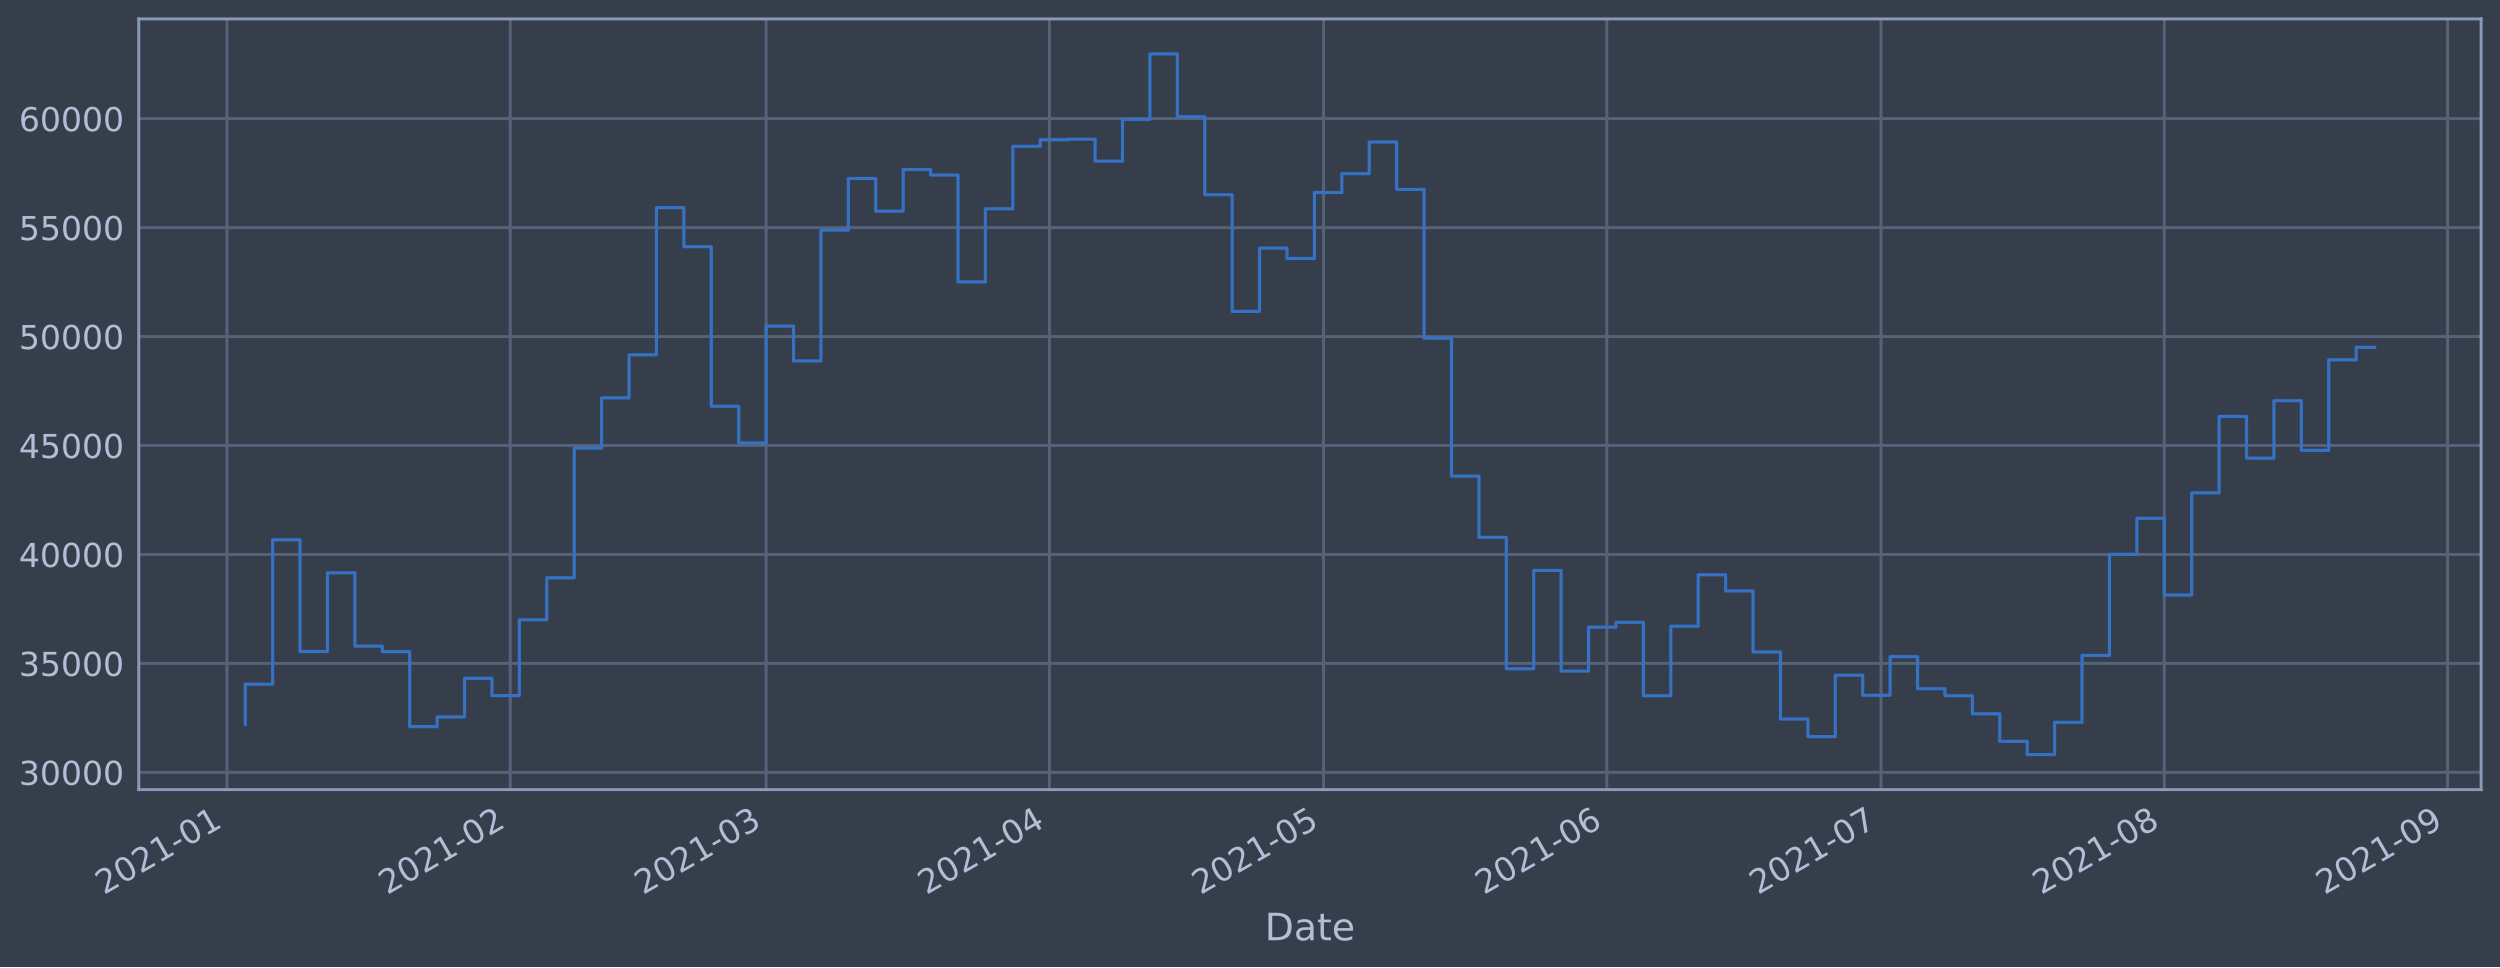
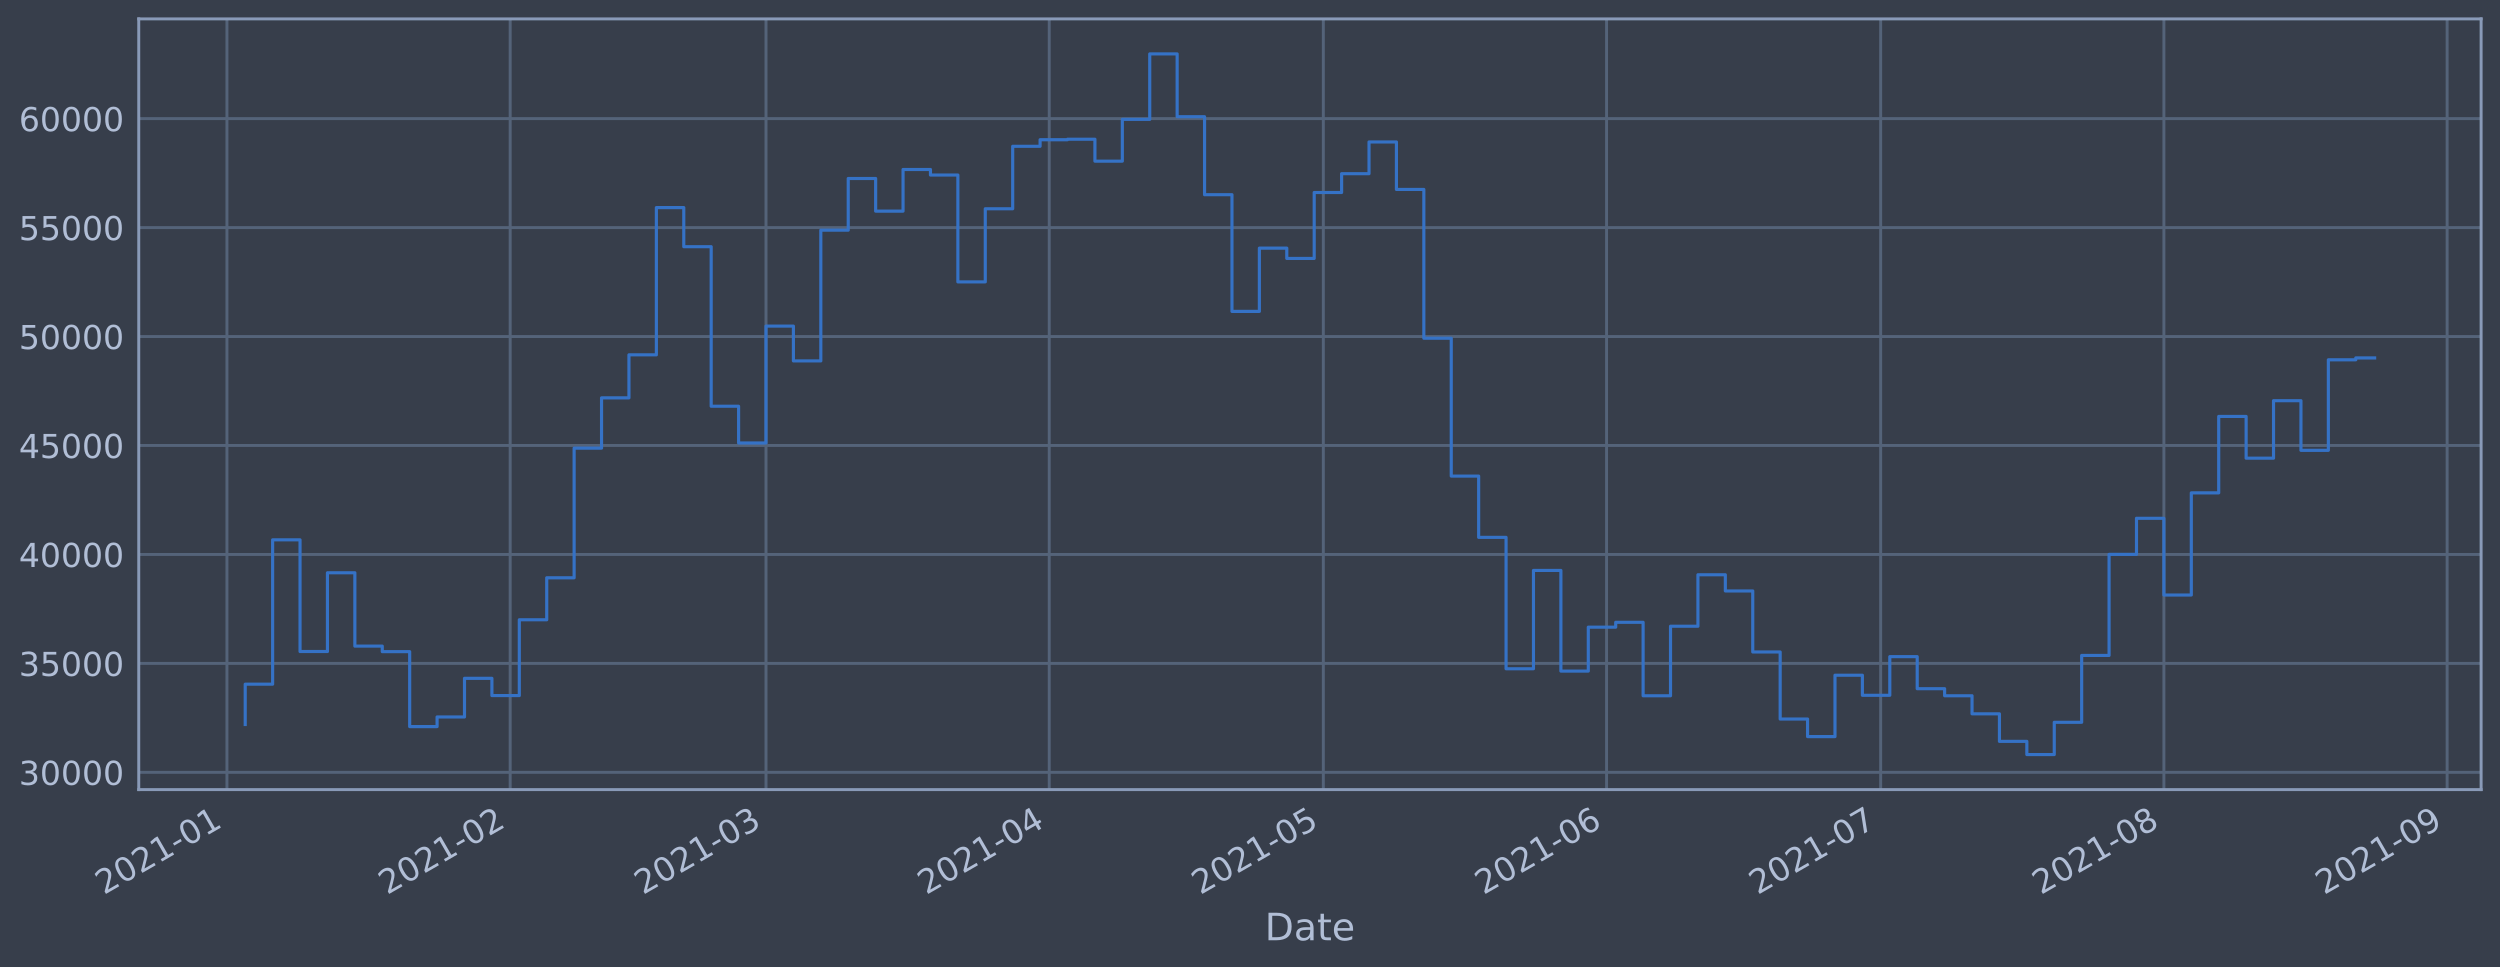
<svg xmlns="http://www.w3.org/2000/svg" xmlns:xlink="http://www.w3.org/1999/xlink" height="368.58pt" version="1.1" viewBox="0 0 952.884 368.58" width="952.884pt">
  <defs>
    <style type="text/css">*{stroke-linecap:butt;stroke-linejoin:round;}</style>
  </defs>
  <g id="figure_1">
    <g id="patch_1">
      <path d="M 0 368.58  L 952.884 368.58  L 952.884 0  L 0 0  z " style="fill:#373e4b;" />
    </g>
    <g id="axes_1">
      <g id="patch_2">
        <path d="M 52.884 300.96  L 945.684 300.96  L 945.684 7.2  L 52.884 7.2  z " style="fill:#373e4b;" />
      </g>
      <g id="matplotlib.axis_1">
        <g id="xtick_1">
          <g id="line2d_1">
-             <path clip-path="url(#p4a3ef6bcf9)" d="M 86.499 300.96  L 86.499 7.2  " style="fill:none;stroke:#546379;stroke-linecap:square;stroke-width:1.12;" />
+             <path clip-path="url(#p475466356c)" d="M 86.501 300.96  L 86.501 7.2  " style="fill:none;stroke:#546379;stroke-linecap:square;stroke-width:1.12;" />
          </g>
          <g id="line2d_2" />
          <g id="text_1">
-             <g style="fill:#b1bed6;" transform="translate(39.59606 341.1745)rotate(-30)scale(0.126 -0.126)">
+             <g style="fill:#b1bed6;" transform="translate(39.59743 341.1745)rotate(-30)scale(0.126 -0.126)">
              <defs>
                <path d="M 1228 531  L 3431 531  L 3431 0  L 469 0  L 469 531  Q 828 903 1448 1529  Q 2069 2156 2228 2338  Q 2531 2678 2651 2914  Q 2772 3150 2772 3378  Q 2772 3750 2511 3984  Q 2250 4219 1831 4219  Q 1534 4219 1204 4116  Q 875 4013 500 3803  L 500 4441  Q 881 4594 1212 4672  Q 1544 4750 1819 4750  Q 2544 4750 2975 4387  Q 3406 4025 3406 3419  Q 3406 3131 3298 2873  Q 3191 2616 2906 2266  Q 2828 2175 2409 1742  Q 1991 1309 1228 531  z " id="DejaVuSans-32" transform="scale(0.015625)" />
                <path d="M 2034 4250  Q 1547 4250 1301 3770  Q 1056 3291 1056 2328  Q 1056 1369 1301 889  Q 1547 409 2034 409  Q 2525 409 2770 889  Q 3016 1369 3016 2328  Q 3016 3291 2770 3770  Q 2525 4250 2034 4250  z M 2034 4750  Q 2819 4750 3233 4129  Q 3647 3509 3647 2328  Q 3647 1150 3233 529  Q 2819 -91 2034 -91  Q 1250 -91 836 529  Q 422 1150 422 2328  Q 422 3509 836 4129  Q 1250 4750 2034 4750  z " id="DejaVuSans-30" transform="scale(0.015625)" />
                <path d="M 794 531  L 1825 531  L 1825 4091  L 703 3866  L 703 4441  L 1819 4666  L 2450 4666  L 2450 531  L 3481 531  L 3481 0  L 794 0  L 794 531  z " id="DejaVuSans-31" transform="scale(0.015625)" />
                <path d="M 313 2009  L 1997 2009  L 1997 1497  L 313 1497  L 313 2009  z " id="DejaVuSans-2d" transform="scale(0.015625)" />
              </defs>
              <use xlink:href="#DejaVuSans-32" />
              <use x="63.623" xlink:href="#DejaVuSans-30" />
              <use x="127.246" xlink:href="#DejaVuSans-32" />
              <use x="190.869" xlink:href="#DejaVuSans-31" />
              <use x="254.492" xlink:href="#DejaVuSans-2d" />
              <use x="290.576" xlink:href="#DejaVuSans-30" />
              <use x="354.199" xlink:href="#DejaVuSans-31" />
            </g>
          </g>
        </g>
        <g id="xtick_2">
          <g id="line2d_3">
-             <path clip-path="url(#p4a3ef6bcf9)" d="M 194.476 300.96  L 194.476 7.2  " style="fill:none;stroke:#546379;stroke-linecap:square;stroke-width:1.12;" />
+             <path clip-path="url(#p475466356c)" d="M 194.456 300.96  L 194.456 7.2  " style="fill:none;stroke:#546379;stroke-linecap:square;stroke-width:1.12;" />
          </g>
          <g id="line2d_4" />
          <g id="text_2">
-             <g style="fill:#b1bed6;" transform="translate(147.5727 341.1745)rotate(-30)scale(0.126 -0.126)">
+             <g style="fill:#b1bed6;" transform="translate(147.5528 341.1745)rotate(-30)scale(0.126 -0.126)">
              <use xlink:href="#DejaVuSans-32" />
              <use x="63.623" xlink:href="#DejaVuSans-30" />
              <use x="127.246" xlink:href="#DejaVuSans-32" />
              <use x="190.869" xlink:href="#DejaVuSans-31" />
              <use x="254.492" xlink:href="#DejaVuSans-2d" />
              <use x="290.576" xlink:href="#DejaVuSans-30" />
              <use x="354.199" xlink:href="#DejaVuSans-32" />
            </g>
          </g>
        </g>
        <g id="xtick_3">
          <g id="line2d_5">
-             <path clip-path="url(#p4a3ef6bcf9)" d="M 292.003 300.96  L 292.003 7.2  " style="fill:none;stroke:#546379;stroke-linecap:square;stroke-width:1.12;" />
+             <path clip-path="url(#p475466356c)" d="M 291.964 300.96  L 291.964 7.2  " style="fill:none;stroke:#546379;stroke-linecap:square;stroke-width:1.12;" />
          </g>
          <g id="line2d_6" />
          <g id="text_3">
-             <g style="fill:#b1bed6;" transform="translate(245.1 341.1745)rotate(-30)scale(0.126 -0.126)">
+             <g style="fill:#b1bed6;" transform="translate(245.0609 341.1745)rotate(-30)scale(0.126 -0.126)">
              <defs>
                <path d="M 2597 2516  Q 3050 2419 3304 2112  Q 3559 1806 3559 1356  Q 3559 666 3084 287  Q 2609 -91 1734 -91  Q 1441 -91 1130 -33  Q 819 25 488 141  L 488 750  Q 750 597 1062 519  Q 1375 441 1716 441  Q 2309 441 2620 675  Q 2931 909 2931 1356  Q 2931 1769 2642 2001  Q 2353 2234 1838 2234  L 1294 2234  L 1294 2753  L 1863 2753  Q 2328 2753 2575 2939  Q 2822 3125 2822 3475  Q 2822 3834 2567 4026  Q 2313 4219 1838 4219  Q 1578 4219 1281 4162  Q 984 4106 628 3988  L 628 4550  Q 988 4650 1302 4700  Q 1616 4750 1894 4750  Q 2613 4750 3031 4423  Q 3450 4097 3450 3541  Q 3450 3153 3228 2886  Q 3006 2619 2597 2516  z " id="DejaVuSans-33" transform="scale(0.015625)" />
              </defs>
              <use xlink:href="#DejaVuSans-32" />
              <use x="63.623" xlink:href="#DejaVuSans-30" />
              <use x="127.246" xlink:href="#DejaVuSans-32" />
              <use x="190.869" xlink:href="#DejaVuSans-31" />
              <use x="254.492" xlink:href="#DejaVuSans-2d" />
              <use x="290.576" xlink:href="#DejaVuSans-30" />
              <use x="354.199" xlink:href="#DejaVuSans-33" />
            </g>
          </g>
        </g>
        <g id="xtick_4">
          <g id="line2d_7">
-             <path clip-path="url(#p4a3ef6bcf9)" d="M 399.98 300.96  L 399.98 7.2  " style="fill:none;stroke:#546379;stroke-linecap:square;stroke-width:1.12;" />
+             <path clip-path="url(#p475466356c)" d="M 399.92 300.96  L 399.92 7.2  " style="fill:none;stroke:#546379;stroke-linecap:square;stroke-width:1.12;" />
          </g>
          <g id="line2d_8" />
          <g id="text_4">
-             <g style="fill:#b1bed6;" transform="translate(353.0766 341.1745)rotate(-30)scale(0.126 -0.126)">
+             <g style="fill:#b1bed6;" transform="translate(353.0163 341.1745)rotate(-30)scale(0.126 -0.126)">
              <defs>
                <path d="M 2419 4116  L 825 1625  L 2419 1625  L 2419 4116  z M 2253 4666  L 3047 4666  L 3047 1625  L 3713 1625  L 3713 1100  L 3047 1100  L 3047 0  L 2419 0  L 2419 1100  L 313 1100  L 313 1709  L 2253 4666  z " id="DejaVuSans-34" transform="scale(0.015625)" />
              </defs>
              <use xlink:href="#DejaVuSans-32" />
              <use x="63.623" xlink:href="#DejaVuSans-30" />
              <use x="127.246" xlink:href="#DejaVuSans-32" />
              <use x="190.869" xlink:href="#DejaVuSans-31" />
              <use x="254.492" xlink:href="#DejaVuSans-2d" />
              <use x="290.576" xlink:href="#DejaVuSans-30" />
              <use x="354.199" xlink:href="#DejaVuSans-34" />
            </g>
          </g>
        </g>
        <g id="xtick_5">
          <g id="line2d_9">
-             <path clip-path="url(#p4a3ef6bcf9)" d="M 504.473 300.96  L 504.473 7.2  " style="fill:none;stroke:#546379;stroke-linecap:square;stroke-width:1.12;" />
+             <path clip-path="url(#p475466356c)" d="M 504.393 300.96  L 504.393 7.2  " style="fill:none;stroke:#546379;stroke-linecap:square;stroke-width:1.12;" />
          </g>
          <g id="line2d_10" />
          <g id="text_5">
-             <g style="fill:#b1bed6;" transform="translate(457.5701 341.1745)rotate(-30)scale(0.126 -0.126)">
+             <g style="fill:#b1bed6;" transform="translate(457.4893 341.1745)rotate(-30)scale(0.126 -0.126)">
              <defs>
                <path d="M 691 4666  L 3169 4666  L 3169 4134  L 1269 4134  L 1269 2991  Q 1406 3038 1543 3061  Q 1681 3084 1819 3084  Q 2600 3084 3056 2656  Q 3513 2228 3513 1497  Q 3513 744 3044 326  Q 2575 -91 1722 -91  Q 1428 -91 1123 -41  Q 819 9 494 109  L 494 744  Q 775 591 1075 516  Q 1375 441 1709 441  Q 2250 441 2565 725  Q 2881 1009 2881 1497  Q 2881 1984 2565 2268  Q 2250 2553 1709 2553  Q 1456 2553 1204 2497  Q 953 2441 691 2322  L 691 4666  z " id="DejaVuSans-35" transform="scale(0.015625)" />
              </defs>
              <use xlink:href="#DejaVuSans-32" />
              <use x="63.623" xlink:href="#DejaVuSans-30" />
              <use x="127.246" xlink:href="#DejaVuSans-32" />
              <use x="190.869" xlink:href="#DejaVuSans-31" />
              <use x="254.492" xlink:href="#DejaVuSans-2d" />
              <use x="290.576" xlink:href="#DejaVuSans-30" />
              <use x="354.199" xlink:href="#DejaVuSans-35" />
            </g>
          </g>
        </g>
        <g id="xtick_6">
          <g id="line2d_11">
-             <path clip-path="url(#p4a3ef6bcf9)" d="M 612.45 300.96  L 612.45 7.2  " style="fill:none;stroke:#546379;stroke-linecap:square;stroke-width:1.12;" />
+             <path clip-path="url(#p475466356c)" d="M 612.348 300.96  L 612.348 7.2  " style="fill:none;stroke:#546379;stroke-linecap:square;stroke-width:1.12;" />
          </g>
          <g id="line2d_12" />
          <g id="text_6">
-             <g style="fill:#b1bed6;" transform="translate(565.5467 341.1745)rotate(-30)scale(0.126 -0.126)">
+             <g style="fill:#b1bed6;" transform="translate(565.4446 341.1745)rotate(-30)scale(0.126 -0.126)">
              <defs>
                <path d="M 2113 2584  Q 1688 2584 1439 2293  Q 1191 2003 1191 1497  Q 1191 994 1439 701  Q 1688 409 2113 409  Q 2538 409 2786 701  Q 3034 994 3034 1497  Q 3034 2003 2786 2293  Q 2538 2584 2113 2584  z M 3366 4563  L 3366 3988  Q 3128 4100 2886 4159  Q 2644 4219 2406 4219  Q 1781 4219 1451 3797  Q 1122 3375 1075 2522  Q 1259 2794 1537 2939  Q 1816 3084 2150 3084  Q 2853 3084 3261 2657  Q 3669 2231 3669 1497  Q 3669 778 3244 343  Q 2819 -91 2113 -91  Q 1303 -91 875 529  Q 447 1150 447 2328  Q 447 3434 972 4092  Q 1497 4750 2381 4750  Q 2619 4750 2861 4703  Q 3103 4656 3366 4563  z " id="DejaVuSans-36" transform="scale(0.015625)" />
              </defs>
              <use xlink:href="#DejaVuSans-32" />
              <use x="63.623" xlink:href="#DejaVuSans-30" />
              <use x="127.246" xlink:href="#DejaVuSans-32" />
              <use x="190.869" xlink:href="#DejaVuSans-31" />
              <use x="254.492" xlink:href="#DejaVuSans-2d" />
              <use x="290.576" xlink:href="#DejaVuSans-30" />
              <use x="354.199" xlink:href="#DejaVuSans-36" />
            </g>
          </g>
        </g>
        <g id="xtick_7">
          <g id="line2d_13">
-             <path clip-path="url(#p4a3ef6bcf9)" d="M 716.943 300.96  L 716.943 7.2  " style="fill:none;stroke:#546379;stroke-linecap:square;stroke-width:1.12;" />
+             <path clip-path="url(#p475466356c)" d="M 716.821 300.96  L 716.821 7.2  " style="fill:none;stroke:#546379;stroke-linecap:square;stroke-width:1.12;" />
          </g>
          <g id="line2d_14" />
          <g id="text_7">
-             <g style="fill:#b1bed6;" transform="translate(670.0402 341.1745)rotate(-30)scale(0.126 -0.126)">
+             <g style="fill:#b1bed6;" transform="translate(669.9176 341.1745)rotate(-30)scale(0.126 -0.126)">
              <defs>
                <path d="M 525 4666  L 3525 4666  L 3525 4397  L 1831 0  L 1172 0  L 2766 4134  L 525 4134  L 525 4666  z " id="DejaVuSans-37" transform="scale(0.015625)" />
              </defs>
              <use xlink:href="#DejaVuSans-32" />
              <use x="63.623" xlink:href="#DejaVuSans-30" />
              <use x="127.246" xlink:href="#DejaVuSans-32" />
              <use x="190.869" xlink:href="#DejaVuSans-31" />
              <use x="254.492" xlink:href="#DejaVuSans-2d" />
              <use x="290.576" xlink:href="#DejaVuSans-30" />
              <use x="354.199" xlink:href="#DejaVuSans-37" />
            </g>
          </g>
        </g>
        <g id="xtick_8">
          <g id="line2d_15">
-             <path clip-path="url(#p4a3ef6bcf9)" d="M 824.92 300.96  L 824.92 7.2  " style="fill:none;stroke:#546379;stroke-linecap:square;stroke-width:1.12;" />
+             <path clip-path="url(#p475466356c)" d="M 824.776 300.96  L 824.776 7.2  " style="fill:none;stroke:#546379;stroke-linecap:square;stroke-width:1.12;" />
          </g>
          <g id="line2d_16" />
          <g id="text_8">
-             <g style="fill:#b1bed6;" transform="translate(778.0168 341.1745)rotate(-30)scale(0.126 -0.126)">
+             <g style="fill:#b1bed6;" transform="translate(777.873 341.1745)rotate(-30)scale(0.126 -0.126)">
              <defs>
                <path d="M 2034 2216  Q 1584 2216 1326 1975  Q 1069 1734 1069 1313  Q 1069 891 1326 650  Q 1584 409 2034 409  Q 2484 409 2743 651  Q 3003 894 3003 1313  Q 3003 1734 2745 1975  Q 2488 2216 2034 2216  z M 1403 2484  Q 997 2584 770 2862  Q 544 3141 544 3541  Q 544 4100 942 4425  Q 1341 4750 2034 4750  Q 2731 4750 3128 4425  Q 3525 4100 3525 3541  Q 3525 3141 3298 2862  Q 3072 2584 2669 2484  Q 3125 2378 3379 2068  Q 3634 1759 3634 1313  Q 3634 634 3220 271  Q 2806 -91 2034 -91  Q 1263 -91 848 271  Q 434 634 434 1313  Q 434 1759 690 2068  Q 947 2378 1403 2484  z M 1172 3481  Q 1172 3119 1398 2916  Q 1625 2713 2034 2713  Q 2441 2713 2670 2916  Q 2900 3119 2900 3481  Q 2900 3844 2670 4047  Q 2441 4250 2034 4250  Q 1625 4250 1398 4047  Q 1172 3844 1172 3481  z " id="DejaVuSans-38" transform="scale(0.015625)" />
              </defs>
              <use xlink:href="#DejaVuSans-32" />
              <use x="63.623" xlink:href="#DejaVuSans-30" />
              <use x="127.246" xlink:href="#DejaVuSans-32" />
              <use x="190.869" xlink:href="#DejaVuSans-31" />
              <use x="254.492" xlink:href="#DejaVuSans-2d" />
              <use x="290.576" xlink:href="#DejaVuSans-30" />
              <use x="354.199" xlink:href="#DejaVuSans-38" />
            </g>
          </g>
        </g>
        <g id="xtick_9">
          <g id="line2d_17">
-             <path clip-path="url(#p4a3ef6bcf9)" d="M 932.897 300.96  L 932.897 7.2  " style="fill:none;stroke:#546379;stroke-linecap:square;stroke-width:1.12;" />
+             <path clip-path="url(#p475466356c)" d="M 932.732 300.96  L 932.732 7.2  " style="fill:none;stroke:#546379;stroke-linecap:square;stroke-width:1.12;" />
          </g>
          <g id="line2d_18" />
          <g id="text_9">
-             <g style="fill:#b1bed6;" transform="translate(885.9934 341.1745)rotate(-30)scale(0.126 -0.126)">
+             <g style="fill:#b1bed6;" transform="translate(885.8284 341.1745)rotate(-30)scale(0.126 -0.126)">
              <defs>
                <path d="M 703 97  L 703 672  Q 941 559 1184 500  Q 1428 441 1663 441  Q 2288 441 2617 861  Q 2947 1281 2994 2138  Q 2813 1869 2534 1725  Q 2256 1581 1919 1581  Q 1219 1581 811 2004  Q 403 2428 403 3163  Q 403 3881 828 4315  Q 1253 4750 1959 4750  Q 2769 4750 3195 4129  Q 3622 3509 3622 2328  Q 3622 1225 3098 567  Q 2575 -91 1691 -91  Q 1453 -91 1209 -44  Q 966 3 703 97  z M 1959 2075  Q 2384 2075 2632 2365  Q 2881 2656 2881 3163  Q 2881 3666 2632 3958  Q 2384 4250 1959 4250  Q 1534 4250 1286 3958  Q 1038 3666 1038 3163  Q 1038 2656 1286 2365  Q 1534 2075 1959 2075  z " id="DejaVuSans-39" transform="scale(0.015625)" />
              </defs>
              <use xlink:href="#DejaVuSans-32" />
              <use x="63.623" xlink:href="#DejaVuSans-30" />
              <use x="127.246" xlink:href="#DejaVuSans-32" />
              <use x="190.869" xlink:href="#DejaVuSans-31" />
              <use x="254.492" xlink:href="#DejaVuSans-2d" />
              <use x="290.576" xlink:href="#DejaVuSans-30" />
              <use x="354.199" xlink:href="#DejaVuSans-39" />
            </g>
          </g>
        </g>
        <g id="text_10">
          <g style="fill:#b1bed6;" transform="translate(482.0746 358.3856)scale(0.144 -0.144)">
            <defs>
              <path d="M 1259 4147  L 1259 519  L 2022 519  Q 2988 519 3436 956  Q 3884 1394 3884 2338  Q 3884 3275 3436 3711  Q 2988 4147 2022 4147  L 1259 4147  z M 628 4666  L 1925 4666  Q 3281 4666 3915 4102  Q 4550 3538 4550 2338  Q 4550 1131 3912 565  Q 3275 0 1925 0  L 628 0  L 628 4666  z " id="DejaVuSans-44" transform="scale(0.015625)" />
              <path d="M 2194 1759  Q 1497 1759 1228 1600  Q 959 1441 959 1056  Q 959 750 1161 570  Q 1363 391 1709 391  Q 2188 391 2477 730  Q 2766 1069 2766 1631  L 2766 1759  L 2194 1759  z M 3341 1997  L 3341 0  L 2766 0  L 2766 531  Q 2569 213 2275 61  Q 1981 -91 1556 -91  Q 1019 -91 701 211  Q 384 513 384 1019  Q 384 1609 779 1909  Q 1175 2209 1959 2209  L 2766 2209  L 2766 2266  Q 2766 2663 2505 2880  Q 2244 3097 1772 3097  Q 1472 3097 1187 3025  Q 903 2953 641 2809  L 641 3341  Q 956 3463 1253 3523  Q 1550 3584 1831 3584  Q 2591 3584 2966 3190  Q 3341 2797 3341 1997  z " id="DejaVuSans-61" transform="scale(0.015625)" />
              <path d="M 1172 4494  L 1172 3500  L 2356 3500  L 2356 3053  L 1172 3053  L 1172 1153  Q 1172 725 1289 603  Q 1406 481 1766 481  L 2356 481  L 2356 0  L 1766 0  Q 1100 0 847 248  Q 594 497 594 1153  L 594 3053  L 172 3053  L 172 3500  L 594 3500  L 594 4494  L 1172 4494  z " id="DejaVuSans-74" transform="scale(0.015625)" />
              <path d="M 3597 1894  L 3597 1613  L 953 1613  Q 991 1019 1311 708  Q 1631 397 2203 397  Q 2534 397 2845 478  Q 3156 559 3463 722  L 3463 178  Q 3153 47 2828 -22  Q 2503 -91 2169 -91  Q 1331 -91 842 396  Q 353 884 353 1716  Q 353 2575 817 3079  Q 1281 3584 2069 3584  Q 2775 3584 3186 3129  Q 3597 2675 3597 1894  z M 3022 2063  Q 3016 2534 2758 2815  Q 2500 3097 2075 3097  Q 1594 3097 1305 2825  Q 1016 2553 972 2059  L 3022 2063  z " id="DejaVuSans-65" transform="scale(0.015625)" />
            </defs>
            <use xlink:href="#DejaVuSans-44" />
            <use x="77.002" xlink:href="#DejaVuSans-61" />
            <use x="138.281" xlink:href="#DejaVuSans-74" />
            <use x="177.49" xlink:href="#DejaVuSans-65" />
          </g>
        </g>
      </g>
      <g id="matplotlib.axis_2">
        <g id="ytick_1">
          <g id="line2d_19">
-             <path clip-path="url(#p4a3ef6bcf9)" d="M 52.884 294.384  L 945.684 294.384  " style="fill:none;stroke:#546379;stroke-linecap:square;stroke-width:1.12;" />
+             <path clip-path="url(#p475466356c)" d="M 52.884 294.384  L 945.684 294.384  " style="fill:none;stroke:#546379;stroke-linecap:square;stroke-width:1.12;" />
          </g>
          <g id="line2d_20" />
          <g id="text_11">
            <g style="fill:#b1bed6;" transform="translate(7.2 299.1712)scale(0.126 -0.126)">
              <use xlink:href="#DejaVuSans-33" />
              <use x="63.623" xlink:href="#DejaVuSans-30" />
              <use x="127.246" xlink:href="#DejaVuSans-30" />
              <use x="190.869" xlink:href="#DejaVuSans-30" />
              <use x="254.492" xlink:href="#DejaVuSans-30" />
            </g>
          </g>
        </g>
        <g id="ytick_2">
          <g id="line2d_21">
-             <path clip-path="url(#p4a3ef6bcf9)" d="M 52.884 252.856  L 945.684 252.856  " style="fill:none;stroke:#546379;stroke-linecap:square;stroke-width:1.12;" />
+             <path clip-path="url(#p475466356c)" d="M 52.884 252.856  L 945.684 252.856  " style="fill:none;stroke:#546379;stroke-linecap:square;stroke-width:1.12;" />
          </g>
          <g id="line2d_22" />
          <g id="text_12">
            <g style="fill:#b1bed6;" transform="translate(7.2 257.6428)scale(0.126 -0.126)">
              <use xlink:href="#DejaVuSans-33" />
              <use x="63.623" xlink:href="#DejaVuSans-35" />
              <use x="127.246" xlink:href="#DejaVuSans-30" />
              <use x="190.869" xlink:href="#DejaVuSans-30" />
              <use x="254.492" xlink:href="#DejaVuSans-30" />
            </g>
          </g>
        </g>
        <g id="ytick_3">
          <g id="line2d_23">
-             <path clip-path="url(#p4a3ef6bcf9)" d="M 52.884 211.327  L 945.684 211.327  " style="fill:none;stroke:#546379;stroke-linecap:square;stroke-width:1.12;" />
+             <path clip-path="url(#p475466356c)" d="M 52.884 211.327  L 945.684 211.327  " style="fill:none;stroke:#546379;stroke-linecap:square;stroke-width:1.12;" />
          </g>
          <g id="line2d_24" />
          <g id="text_13">
            <g style="fill:#b1bed6;" transform="translate(7.2 216.1143)scale(0.126 -0.126)">
              <use xlink:href="#DejaVuSans-34" />
              <use x="63.623" xlink:href="#DejaVuSans-30" />
              <use x="127.246" xlink:href="#DejaVuSans-30" />
              <use x="190.869" xlink:href="#DejaVuSans-30" />
              <use x="254.492" xlink:href="#DejaVuSans-30" />
            </g>
          </g>
        </g>
        <g id="ytick_4">
          <g id="line2d_25">
-             <path clip-path="url(#p4a3ef6bcf9)" d="M 52.884 169.799  L 945.684 169.799  " style="fill:none;stroke:#546379;stroke-linecap:square;stroke-width:1.12;" />
+             <path clip-path="url(#p475466356c)" d="M 52.884 169.799  L 945.684 169.799  " style="fill:none;stroke:#546379;stroke-linecap:square;stroke-width:1.12;" />
          </g>
          <g id="line2d_26" />
          <g id="text_14">
            <g style="fill:#b1bed6;" transform="translate(7.2 174.5858)scale(0.126 -0.126)">
              <use xlink:href="#DejaVuSans-34" />
              <use x="63.623" xlink:href="#DejaVuSans-35" />
              <use x="127.246" xlink:href="#DejaVuSans-30" />
              <use x="190.869" xlink:href="#DejaVuSans-30" />
              <use x="254.492" xlink:href="#DejaVuSans-30" />
            </g>
          </g>
        </g>
        <g id="ytick_5">
          <g id="line2d_27">
-             <path clip-path="url(#p4a3ef6bcf9)" d="M 52.884 128.27  L 945.684 128.27  " style="fill:none;stroke:#546379;stroke-linecap:square;stroke-width:1.12;" />
+             <path clip-path="url(#p475466356c)" d="M 52.884 128.27  L 945.684 128.27  " style="fill:none;stroke:#546379;stroke-linecap:square;stroke-width:1.12;" />
          </g>
          <g id="line2d_28" />
          <g id="text_15">
            <g style="fill:#b1bed6;" transform="translate(7.2 133.0573)scale(0.126 -0.126)">
              <use xlink:href="#DejaVuSans-35" />
              <use x="63.623" xlink:href="#DejaVuSans-30" />
              <use x="127.246" xlink:href="#DejaVuSans-30" />
              <use x="190.869" xlink:href="#DejaVuSans-30" />
              <use x="254.492" xlink:href="#DejaVuSans-30" />
            </g>
          </g>
        </g>
        <g id="ytick_6">
          <g id="line2d_29">
-             <path clip-path="url(#p4a3ef6bcf9)" d="M 52.884 86.742  L 945.684 86.742  " style="fill:none;stroke:#546379;stroke-linecap:square;stroke-width:1.12;" />
+             <path clip-path="url(#p475466356c)" d="M 52.884 86.742  L 945.684 86.742  " style="fill:none;stroke:#546379;stroke-linecap:square;stroke-width:1.12;" />
          </g>
          <g id="line2d_30" />
          <g id="text_16">
            <g style="fill:#b1bed6;" transform="translate(7.2 91.52883)scale(0.126 -0.126)">
              <use xlink:href="#DejaVuSans-35" />
              <use x="63.623" xlink:href="#DejaVuSans-35" />
              <use x="127.246" xlink:href="#DejaVuSans-30" />
              <use x="190.869" xlink:href="#DejaVuSans-30" />
              <use x="254.492" xlink:href="#DejaVuSans-30" />
            </g>
          </g>
        </g>
        <g id="ytick_7">
          <g id="line2d_31">
-             <path clip-path="url(#p4a3ef6bcf9)" d="M 52.884 45.213  L 945.684 45.213  " style="fill:none;stroke:#546379;stroke-linecap:square;stroke-width:1.12;" />
+             <path clip-path="url(#p475466356c)" d="M 52.884 45.213  L 945.684 45.213  " style="fill:none;stroke:#546379;stroke-linecap:square;stroke-width:1.12;" />
          </g>
          <g id="line2d_32" />
          <g id="text_17">
            <g style="fill:#b1bed6;" transform="translate(7.2 50.00035)scale(0.126 -0.126)">
              <use xlink:href="#DejaVuSans-36" />
              <use x="63.623" xlink:href="#DejaVuSans-30" />
              <use x="127.246" xlink:href="#DejaVuSans-30" />
              <use x="190.869" xlink:href="#DejaVuSans-30" />
              <use x="254.492" xlink:href="#DejaVuSans-30" />
            </g>
          </g>
        </g>
      </g>
      <g id="line2d_33">
-         <path clip-path="url(#p4a3ef6bcf9)" d="M 93.466 276.149  L 93.466 260.774  L 103.915 260.774  L 103.915 205.76  L 114.364 205.76  L 114.364 248.33  L 124.814 248.33  L 124.814 218.317  L 135.263 218.317  L 135.263 246.269  L 145.712 246.269  L 145.712 248.379  L 156.162 248.379  L 156.162 276.944  L 166.611 276.944  L 166.611 273.273  L 177.06 273.273  L 177.06 258.551  L 187.51 258.551  L 187.51 265.124  L 197.959 265.124  L 197.959 236.227  L 208.408 236.227  L 208.408 220.23  L 218.858 220.23  L 218.858 170.811  L 229.307 170.811  L 229.307 151.649  L 239.756 151.649  L 239.756 135.246  L 250.206 135.246  L 250.206 79.13  L 260.655 79.13  L 260.655 94.023  L 271.105 94.023  L 271.105 154.845  L 281.554 154.845  L 281.554 168.853  L 292.003 168.853  L 292.003 124.303  L 302.453 124.303  L 302.453 137.559  L 312.902 137.559  L 312.902 87.726  L 323.351 87.726  L 323.351 68.027  L 333.801 68.027  L 333.801 80.473  L 344.25 80.473  L 344.25 64.6  L 354.699 64.6  L 354.699 66.715  L 365.149 66.715  L 365.149 107.438  L 375.598 107.438  L 375.598 79.566  L 386.047 79.566  L 386.047 55.76  L 396.497 55.76  L 396.497 53.259  L 406.946 53.259  L 406.946 53.07  L 417.395 53.07  L 417.395 61.421  L 427.845 61.421  L 427.845 45.505  L 438.294 45.505  L 438.294 20.553  L 448.743 20.553  L 448.743 44.49  L 459.193 44.49  L 459.193 74.218  L 469.642 74.218  L 469.642 118.693  L 480.092 118.693  L 480.092 94.577  L 490.541 94.577  L 490.541 98.501  L 500.99 98.501  L 500.99 73.366  L 511.44 73.366  L 511.44 66.2  L 521.889 66.2  L 521.889 54.11  L 532.338 54.11  L 532.338 72.207  L 542.788 72.207  L 542.788 128.914  L 553.237 128.914  L 553.237 181.458  L 563.686 181.458  L 563.686 204.813  L 574.136 204.813  L 574.136 254.894  L 584.585 254.894  L 584.585 217.423  L 595.034 217.423  L 595.034 255.782  L 605.484 255.782  L 605.484 239.046  L 615.933 239.046  L 615.933 237.195  L 626.382 237.195  L 626.382 265.191  L 636.832 265.191  L 636.832 238.698  L 647.281 238.698  L 647.281 219.078  L 657.73 219.078  L 657.73 225.24  L 668.18 225.24  L 668.18 248.502  L 678.629 248.502  L 678.629 274.055  L 689.079 274.055  L 689.079 280.758  L 699.528 280.758  L 699.528 257.368  L 709.977 257.368  L 709.977 265.008  L 720.427 265.008  L 720.427 250.287  L 730.876 250.287  L 730.876 262.498  L 741.325 262.498  L 741.325 265.185  L 751.775 265.185  L 751.775 272.07  L 762.224 272.07  L 762.224 282.58  L 772.673 282.58  L 772.673 287.607  L 783.123 287.607  L 783.123 275.299  L 793.572 275.299  L 793.572 249.823  L 804.021 249.823  L 804.021 211.306  L 814.471 211.306  L 814.471 197.548  L 824.92 197.548  L 824.92 226.792  L 835.369 226.792  L 835.369 187.856  L 845.819 187.856  L 845.819 158.723  L 856.268 158.723  L 856.268 174.635  L 866.718 174.635  L 866.718 152.719  L 877.167 152.719  L 877.167 171.644  L 887.616 171.644  L 887.616 137.141  L 898.066 137.141  L 898.066 132.391  L 905.102 132.391  L 905.102 132.391  " style="fill:none;stroke:#3572c6;stroke-linecap:square;stroke-width:1.2;" />
+         <path clip-path="url(#p475466356c)" d="M 93.466 276.149  L 93.466 260.774  L 103.913 260.774  L 103.913 205.76  L 114.36 205.76  L 114.36 248.33  L 124.807 248.33  L 124.807 218.317  L 135.255 218.317  L 135.255 246.269  L 145.702 246.269  L 145.702 248.379  L 156.149 248.379  L 156.149 276.944  L 166.597 276.944  L 166.597 273.273  L 177.044 273.273  L 177.044 258.551  L 187.491 258.551  L 187.491 265.124  L 197.939 265.124  L 197.939 236.227  L 208.386 236.227  L 208.386 220.23  L 218.833 220.23  L 218.833 170.811  L 229.28 170.811  L 229.28 151.649  L 239.728 151.649  L 239.728 135.246  L 250.175 135.246  L 250.175 79.13  L 260.622 79.13  L 260.622 94.023  L 271.07 94.023  L 271.07 154.845  L 281.517 154.845  L 281.517 168.853  L 291.964 168.853  L 291.964 124.303  L 302.411 124.303  L 302.411 137.559  L 312.859 137.559  L 312.859 87.726  L 323.306 87.726  L 323.306 68.027  L 333.753 68.027  L 333.753 80.473  L 344.201 80.473  L 344.201 64.6  L 354.648 64.6  L 354.648 66.715  L 365.095 66.715  L 365.095 107.438  L 375.543 107.438  L 375.543 79.566  L 385.99 79.566  L 385.99 55.76  L 396.437 55.76  L 396.437 53.259  L 406.884 53.259  L 406.884 53.07  L 417.332 53.07  L 417.332 61.421  L 427.779 61.421  L 427.779 45.505  L 438.226 45.505  L 438.226 20.553  L 448.674 20.553  L 448.674 44.49  L 459.121 44.49  L 459.121 74.218  L 469.568 74.218  L 469.568 118.693  L 480.016 118.693  L 480.016 94.577  L 490.463 94.577  L 490.463 98.501  L 500.91 98.501  L 500.91 73.366  L 511.357 73.366  L 511.357 66.2  L 521.805 66.2  L 521.805 54.11  L 532.252 54.11  L 532.252 72.207  L 542.699 72.207  L 542.699 128.914  L 553.147 128.914  L 553.147 181.458  L 563.594 181.458  L 563.594 204.813  L 574.041 204.813  L 574.041 254.894  L 584.488 254.894  L 584.488 217.423  L 594.936 217.423  L 594.936 255.782  L 605.383 255.782  L 605.383 239.046  L 615.83 239.046  L 615.83 237.195  L 626.278 237.195  L 626.278 265.191  L 636.725 265.191  L 636.725 238.698  L 647.172 238.698  L 647.172 219.078  L 657.62 219.078  L 657.62 225.24  L 668.067 225.24  L 668.067 248.502  L 678.514 248.502  L 678.514 274.055  L 688.961 274.055  L 688.961 280.758  L 699.409 280.758  L 699.409 257.368  L 709.856 257.368  L 709.856 265.008  L 720.303 265.008  L 720.303 250.287  L 730.751 250.287  L 730.751 262.498  L 741.198 262.498  L 741.198 265.185  L 751.645 265.185  L 751.645 272.07  L 762.092 272.07  L 762.092 282.58  L 772.54 282.58  L 772.54 287.607  L 782.987 287.607  L 782.987 275.299  L 793.434 275.299  L 793.434 249.823  L 803.882 249.823  L 803.882 211.306  L 814.329 211.306  L 814.329 197.548  L 824.776 197.548  L 824.776 226.792  L 835.224 226.792  L 835.224 187.856  L 845.671 187.856  L 845.671 158.723  L 856.118 158.723  L 856.118 174.635  L 866.565 174.635  L 866.565 152.719  L 877.013 152.719  L 877.013 171.644  L 887.46 171.644  L 887.46 137.141  L 897.907 137.141  L 897.907 136.429  L 905.102 136.429  L 905.102 136.429  " style="fill:none;stroke:#3572c6;stroke-linecap:square;stroke-width:1.2;" />
      </g>
      <g id="patch_3">
        <path d="M 52.884 300.96  L 52.884 7.2  " style="fill:none;stroke:#899ab8;stroke-linecap:square;stroke-linejoin:miter;stroke-width:1.12;" />
      </g>
      <g id="patch_4">
        <path d="M 945.684 300.96  L 945.684 7.2  " style="fill:none;stroke:#899ab8;stroke-linecap:square;stroke-linejoin:miter;stroke-width:1.12;" />
      </g>
      <g id="patch_5">
        <path d="M 52.884 300.96  L 945.684 300.96  " style="fill:none;stroke:#899ab8;stroke-linecap:square;stroke-linejoin:miter;stroke-width:1.12;" />
      </g>
      <g id="patch_6">
        <path d="M 52.884 7.2  L 945.684 7.2  " style="fill:none;stroke:#899ab8;stroke-linecap:square;stroke-linejoin:miter;stroke-width:1.12;" />
      </g>
    </g>
  </g>
  <defs>
-     <clipPath id="p4a3ef6bcf9">
+     <clipPath id="p475466356c">
      <rect height="293.76" width="892.8" x="52.884" y="7.2" />
    </clipPath>
  </defs>
</svg>
